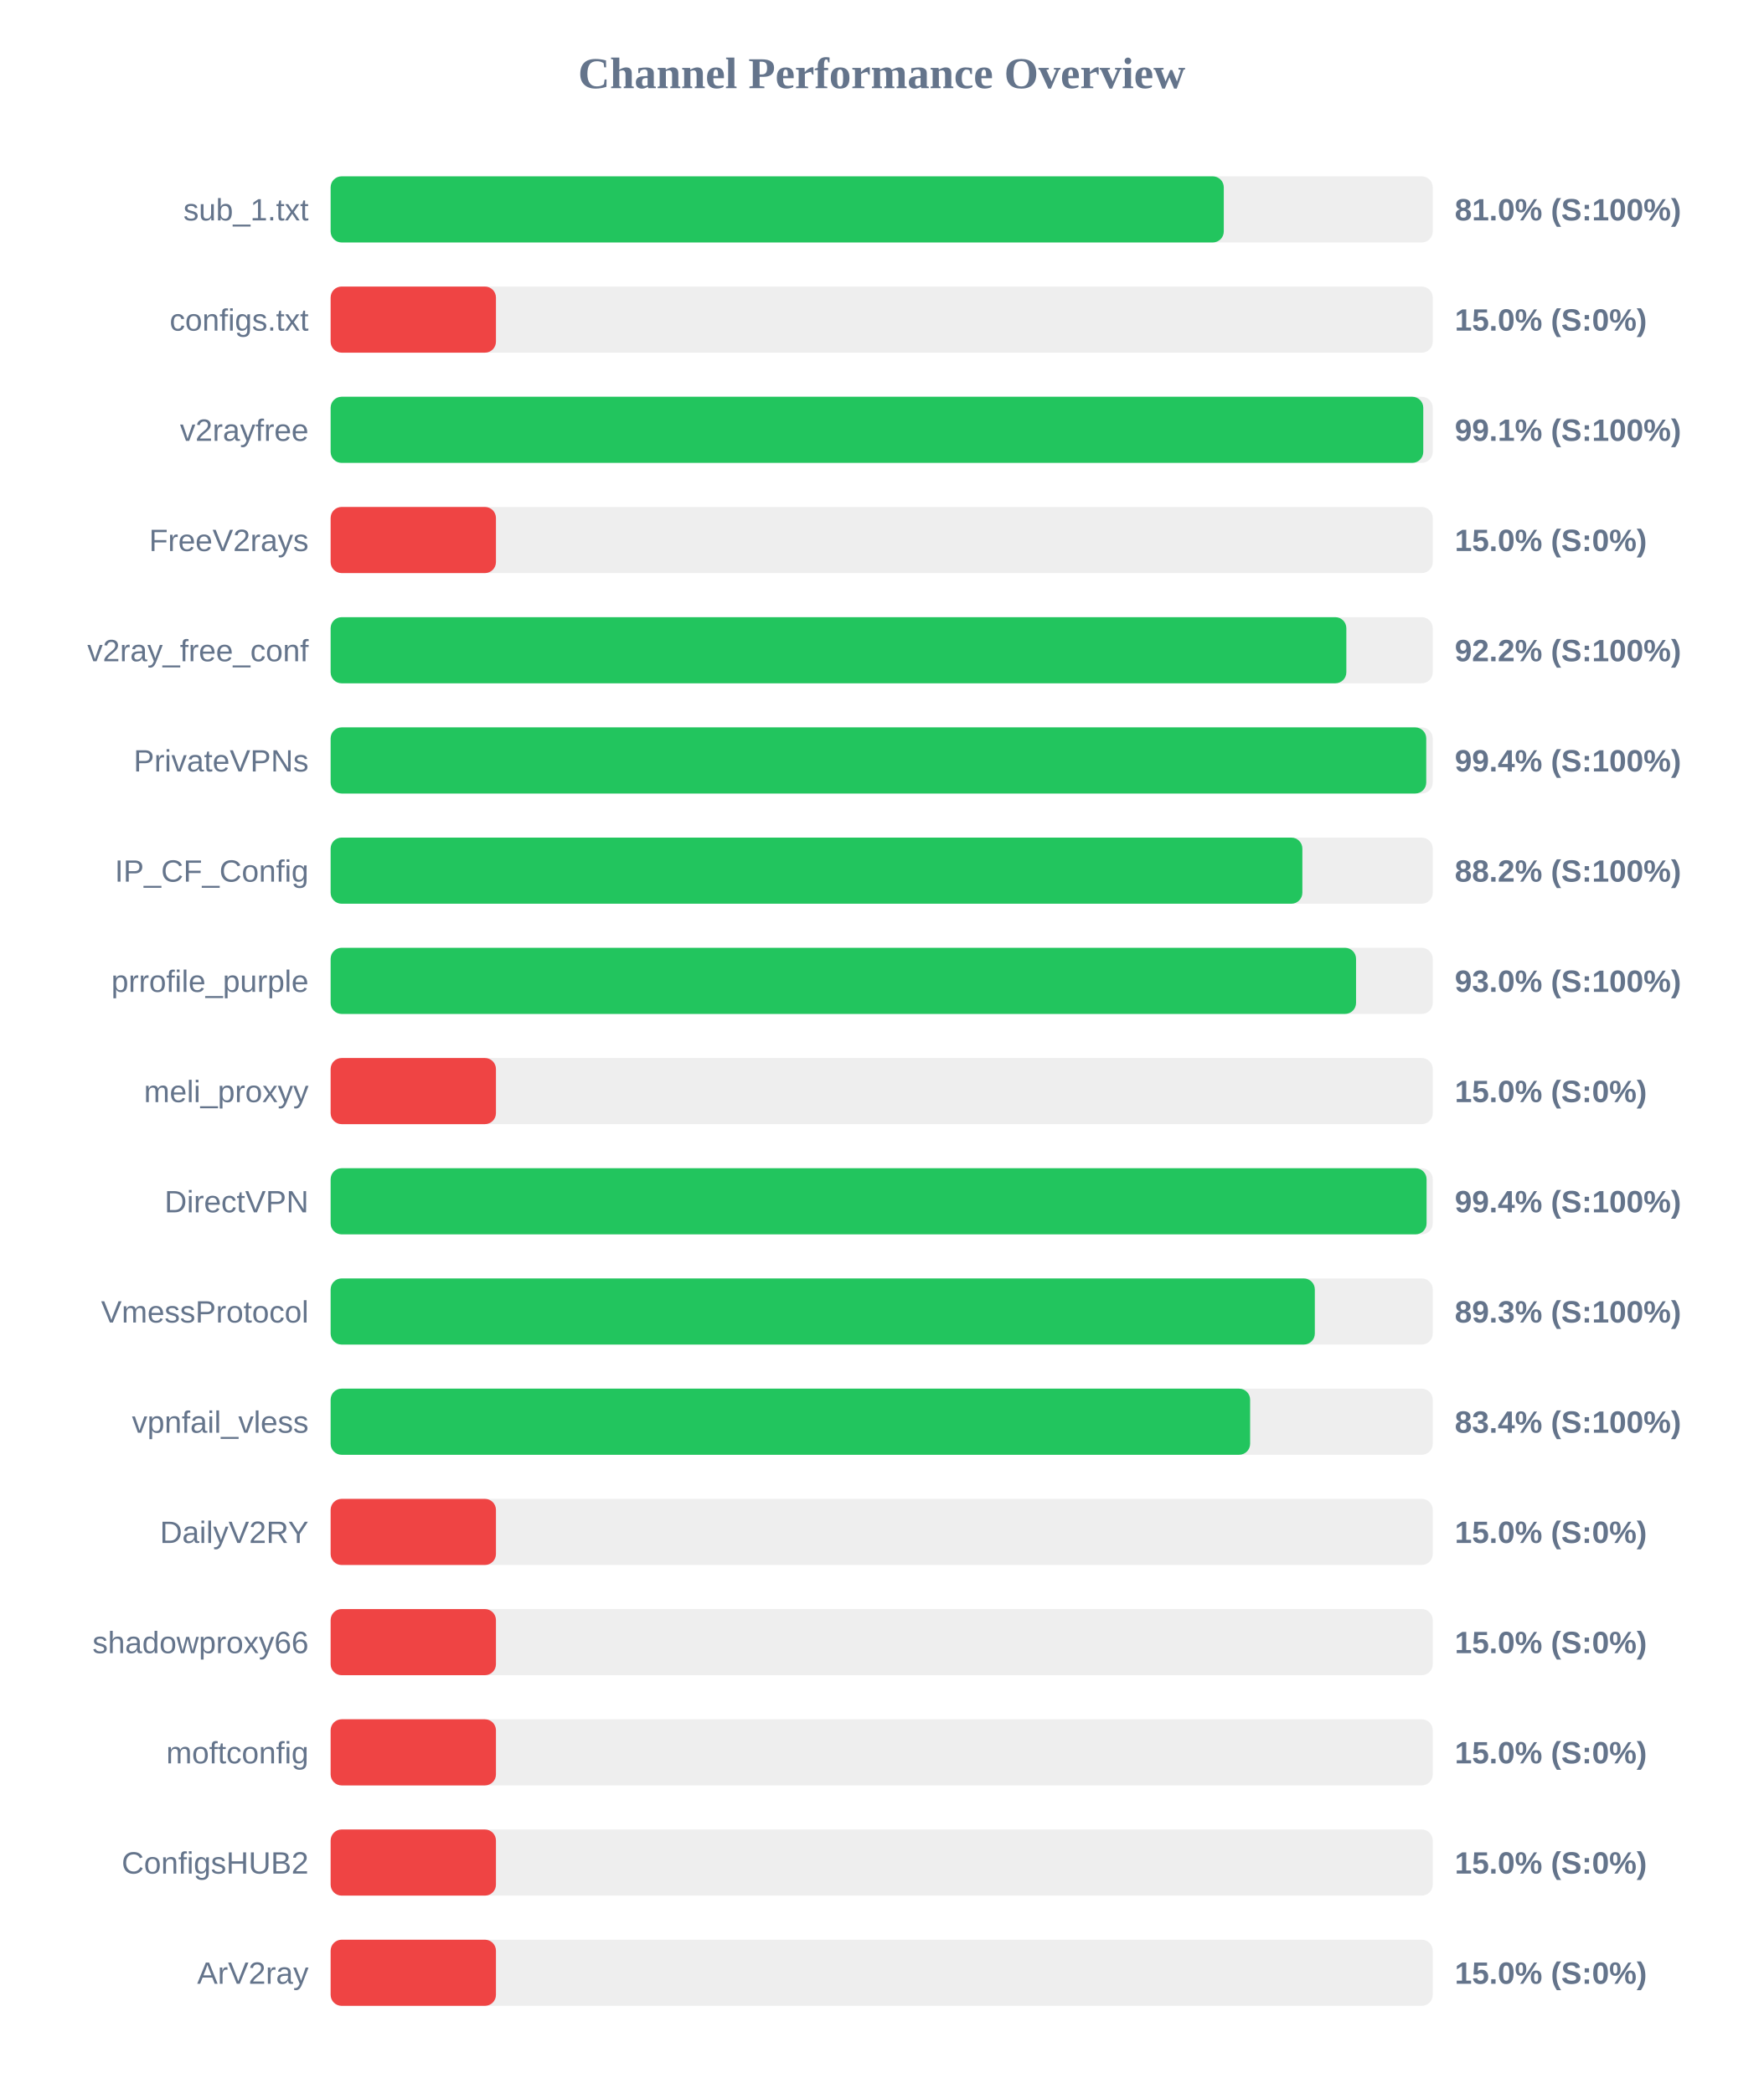
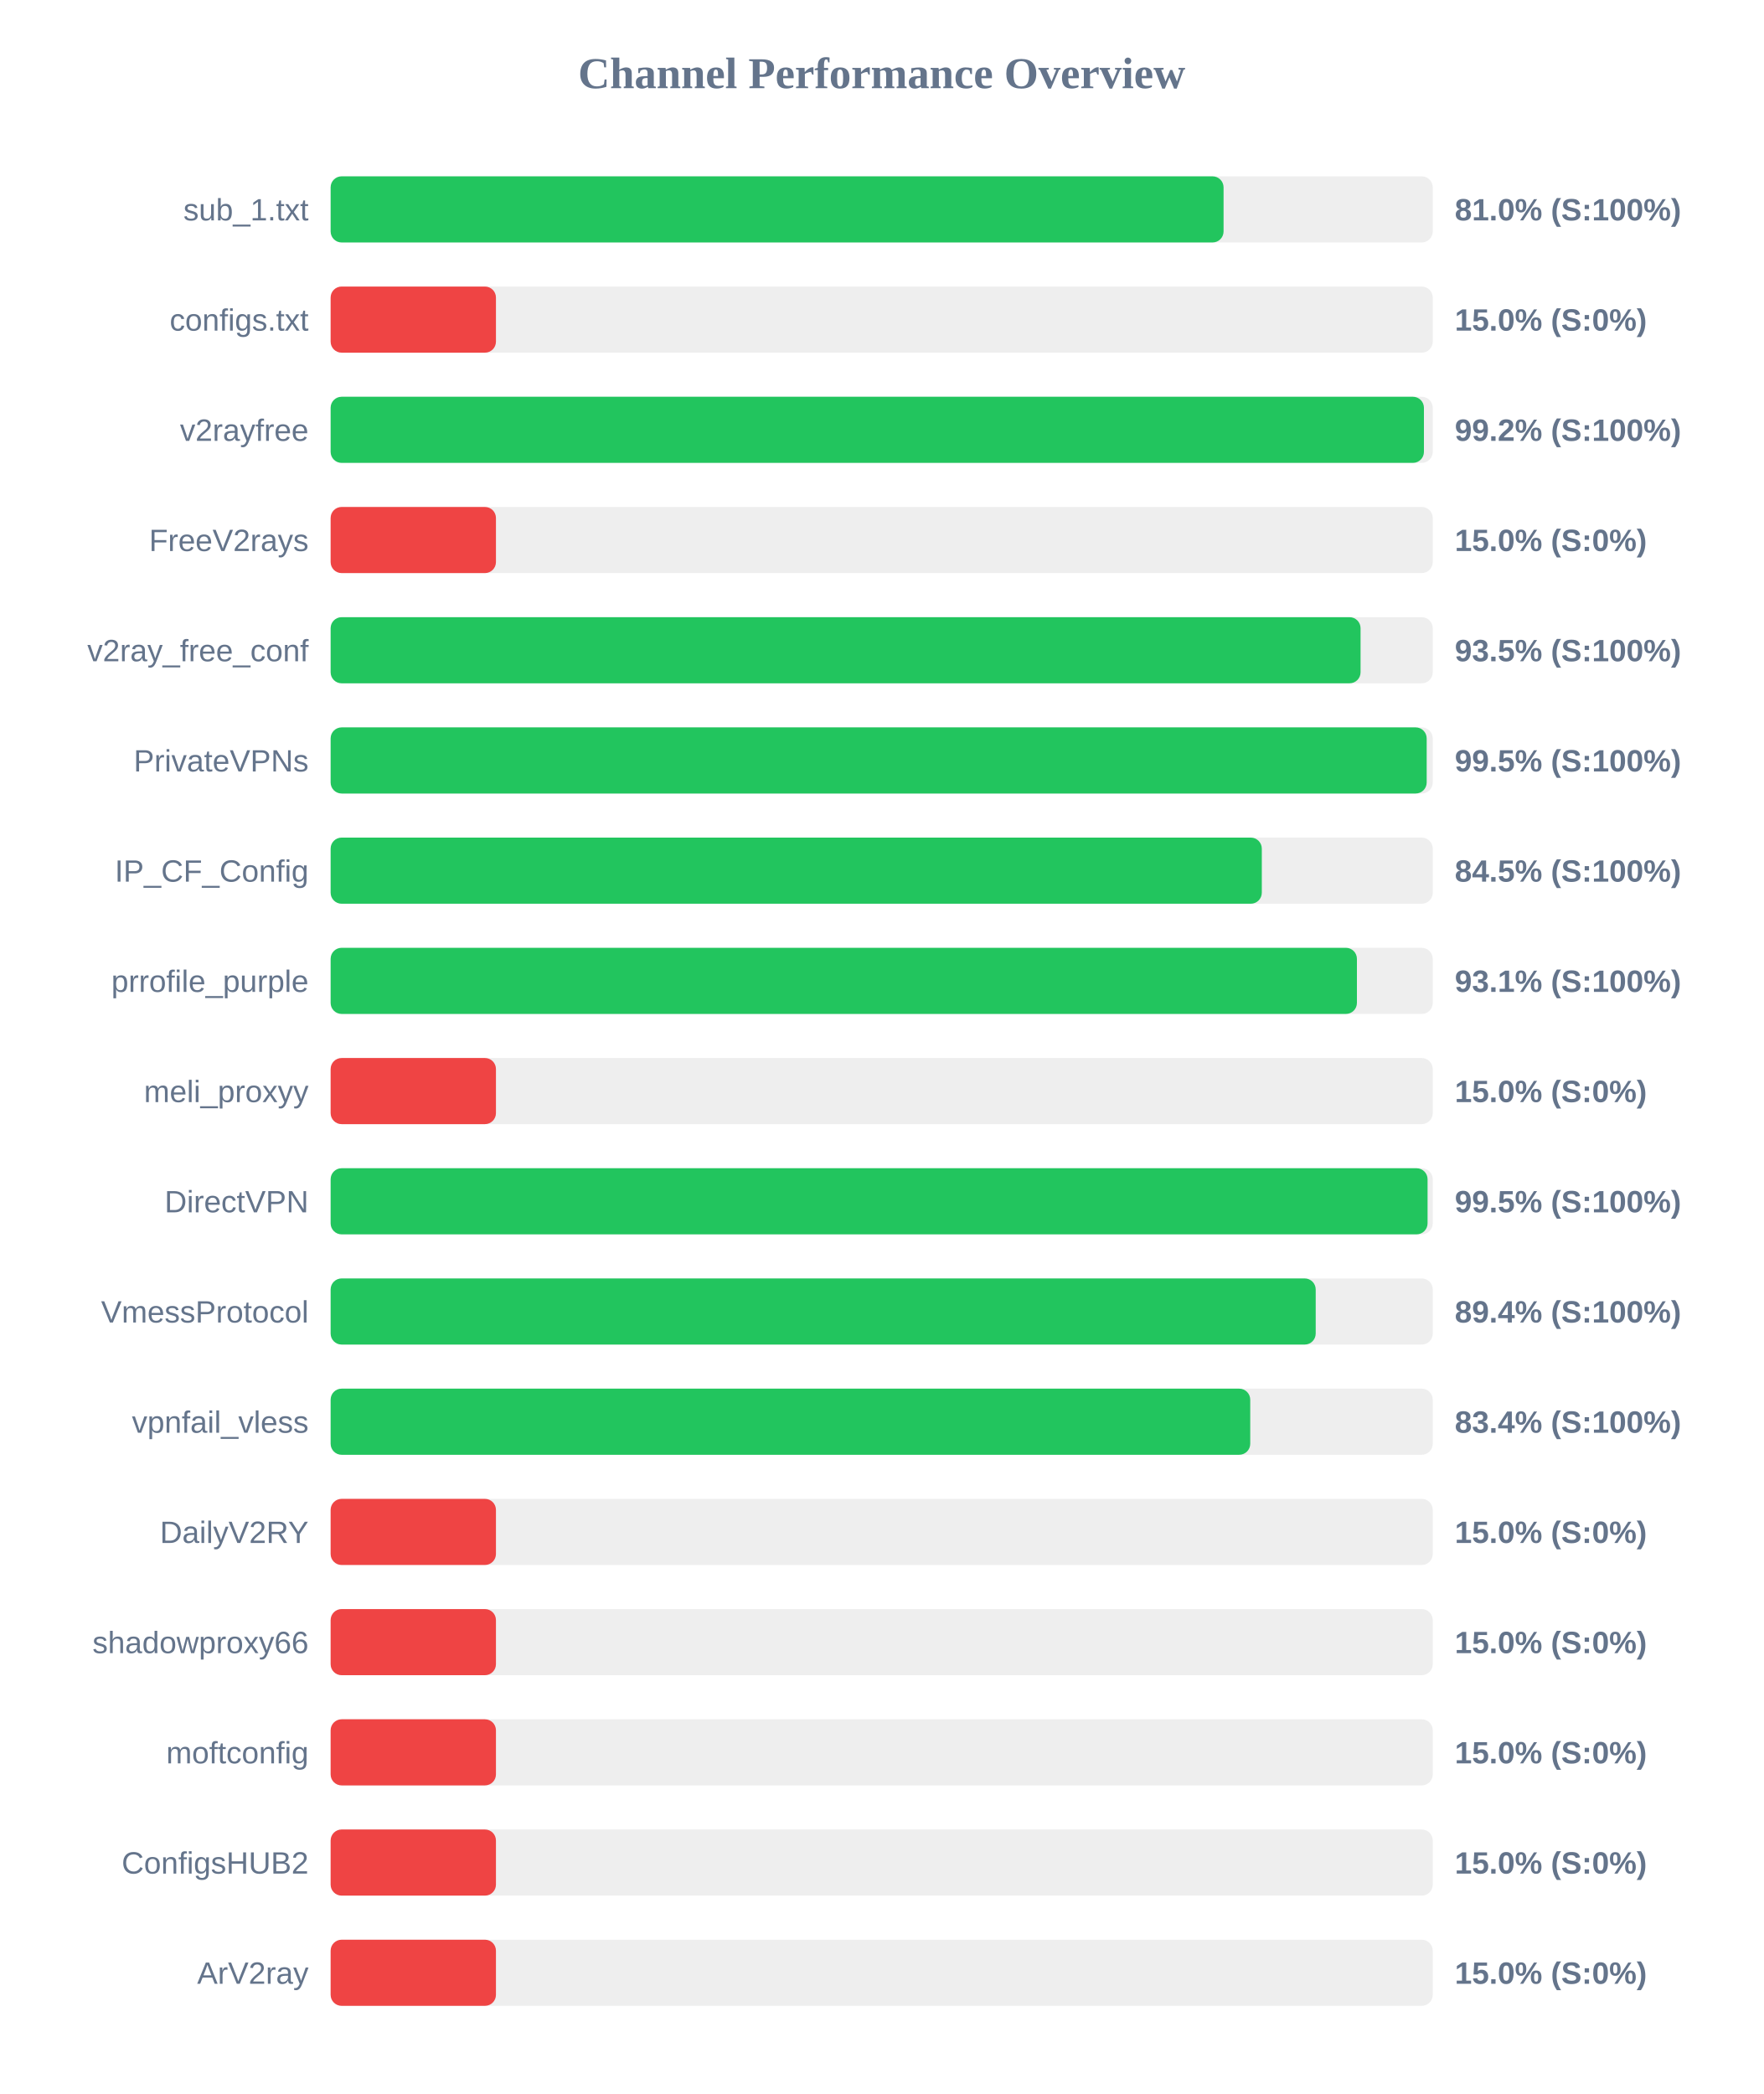
<svg xmlns="http://www.w3.org/2000/svg" width="800" height="950" version="1.1">
  <style>
        .row { font: 14px Arial; fill: #64748b; }
        .score { font: bold 14px Arial; fill: #64748b; }
    </style>
  <text x="400" y="40" text-anchor="middle" font-size="20px" font-weight="bold" fill="#64748b">Channel Performance Overview</text>
  <rect x="150" y="80" width="500" height="30" fill="#eee" rx="5" />
-   <rect x="150" y="80" width="405.2" height="30" fill="#22c55e" rx="5" />
+   <rect x="150" y="80" width="405.1" height="30" fill="#22c55e" rx="5" />
  <text x="140" y="100" text-anchor="end" class="row">sub_1.txt</text>
  <text x="660" y="100" text-anchor="start" class="score">81.0% (S:100%)</text>
  <rect x="150" y="130" width="500" height="30" fill="#eee" rx="5" />
  <rect x="150" y="130" width="75.0" height="30" fill="#ef4444" rx="5" />
  <text x="140" y="150" text-anchor="end" class="row">configs.txt</text>
  <text x="660" y="150" text-anchor="start" class="score">15.0% (S:0%)</text>
  <rect x="150" y="180" width="500" height="30" fill="#eee" rx="5" />
-   <rect x="150" y="180" width="495.7" height="30" fill="#22c55e" rx="5" />
+   <rect x="150" y="180" width="496.0" height="30" fill="#22c55e" rx="5" />
  <text x="140" y="200" text-anchor="end" class="row">v2rayfree</text>
-   <text x="660" y="200" text-anchor="start" class="score">99.1% (S:100%)</text>
+   <text x="660" y="200" text-anchor="start" class="score">99.2% (S:100%)</text>
  <rect x="150" y="230" width="500" height="30" fill="#eee" rx="5" />
  <rect x="150" y="230" width="75.0" height="30" fill="#ef4444" rx="5" />
  <text x="140" y="250" text-anchor="end" class="row">FreeV2rays</text>
  <text x="660" y="250" text-anchor="start" class="score">15.0% (S:0%)</text>
  <rect x="150" y="280" width="500" height="30" fill="#eee" rx="5" />
-   <rect x="150" y="280" width="460.8" height="30" fill="#22c55e" rx="5" />
+   <rect x="150" y="280" width="467.25" height="30" fill="#22c55e" rx="5" />
  <text x="140" y="300" text-anchor="end" class="row">v2ray_free_conf</text>
-   <text x="660" y="300" text-anchor="start" class="score">92.2% (S:100%)</text>
+   <text x="660" y="300" text-anchor="start" class="score">93.5% (S:100%)</text>
  <rect x="150" y="330" width="500" height="30" fill="#eee" rx="5" />
-   <rect x="150" y="330" width="497.05" height="30" fill="#22c55e" rx="5" />
+   <rect x="150" y="330" width="497.25" height="30" fill="#22c55e" rx="5" />
  <text x="140" y="350" text-anchor="end" class="row">PrivateVPNs</text>
-   <text x="660" y="350" text-anchor="start" class="score">99.4% (S:100%)</text>
+   <text x="660" y="350" text-anchor="start" class="score">99.5% (S:100%)</text>
  <rect x="150" y="380" width="500" height="30" fill="#eee" rx="5" />
-   <rect x="150" y="380" width="440.85" height="30" fill="#22c55e" rx="5" />
+   <rect x="150" y="380" width="422.45" height="30" fill="#22c55e" rx="5" />
  <text x="140" y="400" text-anchor="end" class="row">IP_CF_Config</text>
-   <text x="660" y="400" text-anchor="start" class="score">88.2% (S:100%)</text>
+   <text x="660" y="400" text-anchor="start" class="score">84.5% (S:100%)</text>
  <rect x="150" y="430" width="500" height="30" fill="#eee" rx="5" />
-   <rect x="150" y="430" width="465.2" height="30" fill="#22c55e" rx="5" />
+   <rect x="150" y="430" width="465.6" height="30" fill="#22c55e" rx="5" />
  <text x="140" y="450" text-anchor="end" class="row">prrofile_purple</text>
-   <text x="660" y="450" text-anchor="start" class="score">93.0% (S:100%)</text>
+   <text x="660" y="450" text-anchor="start" class="score">93.1% (S:100%)</text>
  <rect x="150" y="480" width="500" height="30" fill="#eee" rx="5" />
  <rect x="150" y="480" width="75.0" height="30" fill="#ef4444" rx="5" />
  <text x="140" y="500" text-anchor="end" class="row">meli_proxyy</text>
  <text x="660" y="500" text-anchor="start" class="score">15.0% (S:0%)</text>
  <rect x="150" y="530" width="500" height="30" fill="#eee" rx="5" />
-   <rect x="150" y="530" width="497.2" height="30" fill="#22c55e" rx="5" />
+   <rect x="150" y="530" width="497.65" height="30" fill="#22c55e" rx="5" />
  <text x="140" y="550" text-anchor="end" class="row">DirectVPN</text>
-   <text x="660" y="550" text-anchor="start" class="score">99.4% (S:100%)</text>
+   <text x="660" y="550" text-anchor="start" class="score">99.5% (S:100%)</text>
  <rect x="150" y="580" width="500" height="30" fill="#eee" rx="5" />
-   <rect x="150" y="580" width="446.5" height="30" fill="#22c55e" rx="5" />
+   <rect x="150" y="580" width="446.9" height="30" fill="#22c55e" rx="5" />
  <text x="140" y="600" text-anchor="end" class="row">VmessProtocol</text>
-   <text x="660" y="600" text-anchor="start" class="score">89.3% (S:100%)</text>
+   <text x="660" y="600" text-anchor="start" class="score">89.4% (S:100%)</text>
  <rect x="150" y="630" width="500" height="30" fill="#eee" rx="5" />
-   <rect x="150" y="630" width="417.15" height="30" fill="#22c55e" rx="5" />
+   <rect x="150" y="630" width="417.2" height="30" fill="#22c55e" rx="5" />
  <text x="140" y="650" text-anchor="end" class="row">vpnfail_vless</text>
  <text x="660" y="650" text-anchor="start" class="score">83.4% (S:100%)</text>
  <rect x="150" y="680" width="500" height="30" fill="#eee" rx="5" />
  <rect x="150" y="680" width="75.0" height="30" fill="#ef4444" rx="5" />
  <text x="140" y="700" text-anchor="end" class="row">DailyV2RY</text>
  <text x="660" y="700" text-anchor="start" class="score">15.0% (S:0%)</text>
  <rect x="150" y="730" width="500" height="30" fill="#eee" rx="5" />
  <rect x="150" y="730" width="75.0" height="30" fill="#ef4444" rx="5" />
  <text x="140" y="750" text-anchor="end" class="row">shadowproxy66</text>
  <text x="660" y="750" text-anchor="start" class="score">15.0% (S:0%)</text>
  <rect x="150" y="780" width="500" height="30" fill="#eee" rx="5" />
  <rect x="150" y="780" width="75.0" height="30" fill="#ef4444" rx="5" />
  <text x="140" y="800" text-anchor="end" class="row">moftconfig</text>
  <text x="660" y="800" text-anchor="start" class="score">15.0% (S:0%)</text>
  <rect x="150" y="830" width="500" height="30" fill="#eee" rx="5" />
  <rect x="150" y="830" width="75.0" height="30" fill="#ef4444" rx="5" />
  <text x="140" y="850" text-anchor="end" class="row">ConfigsHUB2</text>
  <text x="660" y="850" text-anchor="start" class="score">15.0% (S:0%)</text>
  <rect x="150" y="880" width="500" height="30" fill="#eee" rx="5" />
  <rect x="150" y="880" width="75.0" height="30" fill="#ef4444" rx="5" />
  <text x="140" y="900" text-anchor="end" class="row">ArV2ray</text>
  <text x="660" y="900" text-anchor="start" class="score">15.0% (S:0%)</text>
</svg>
